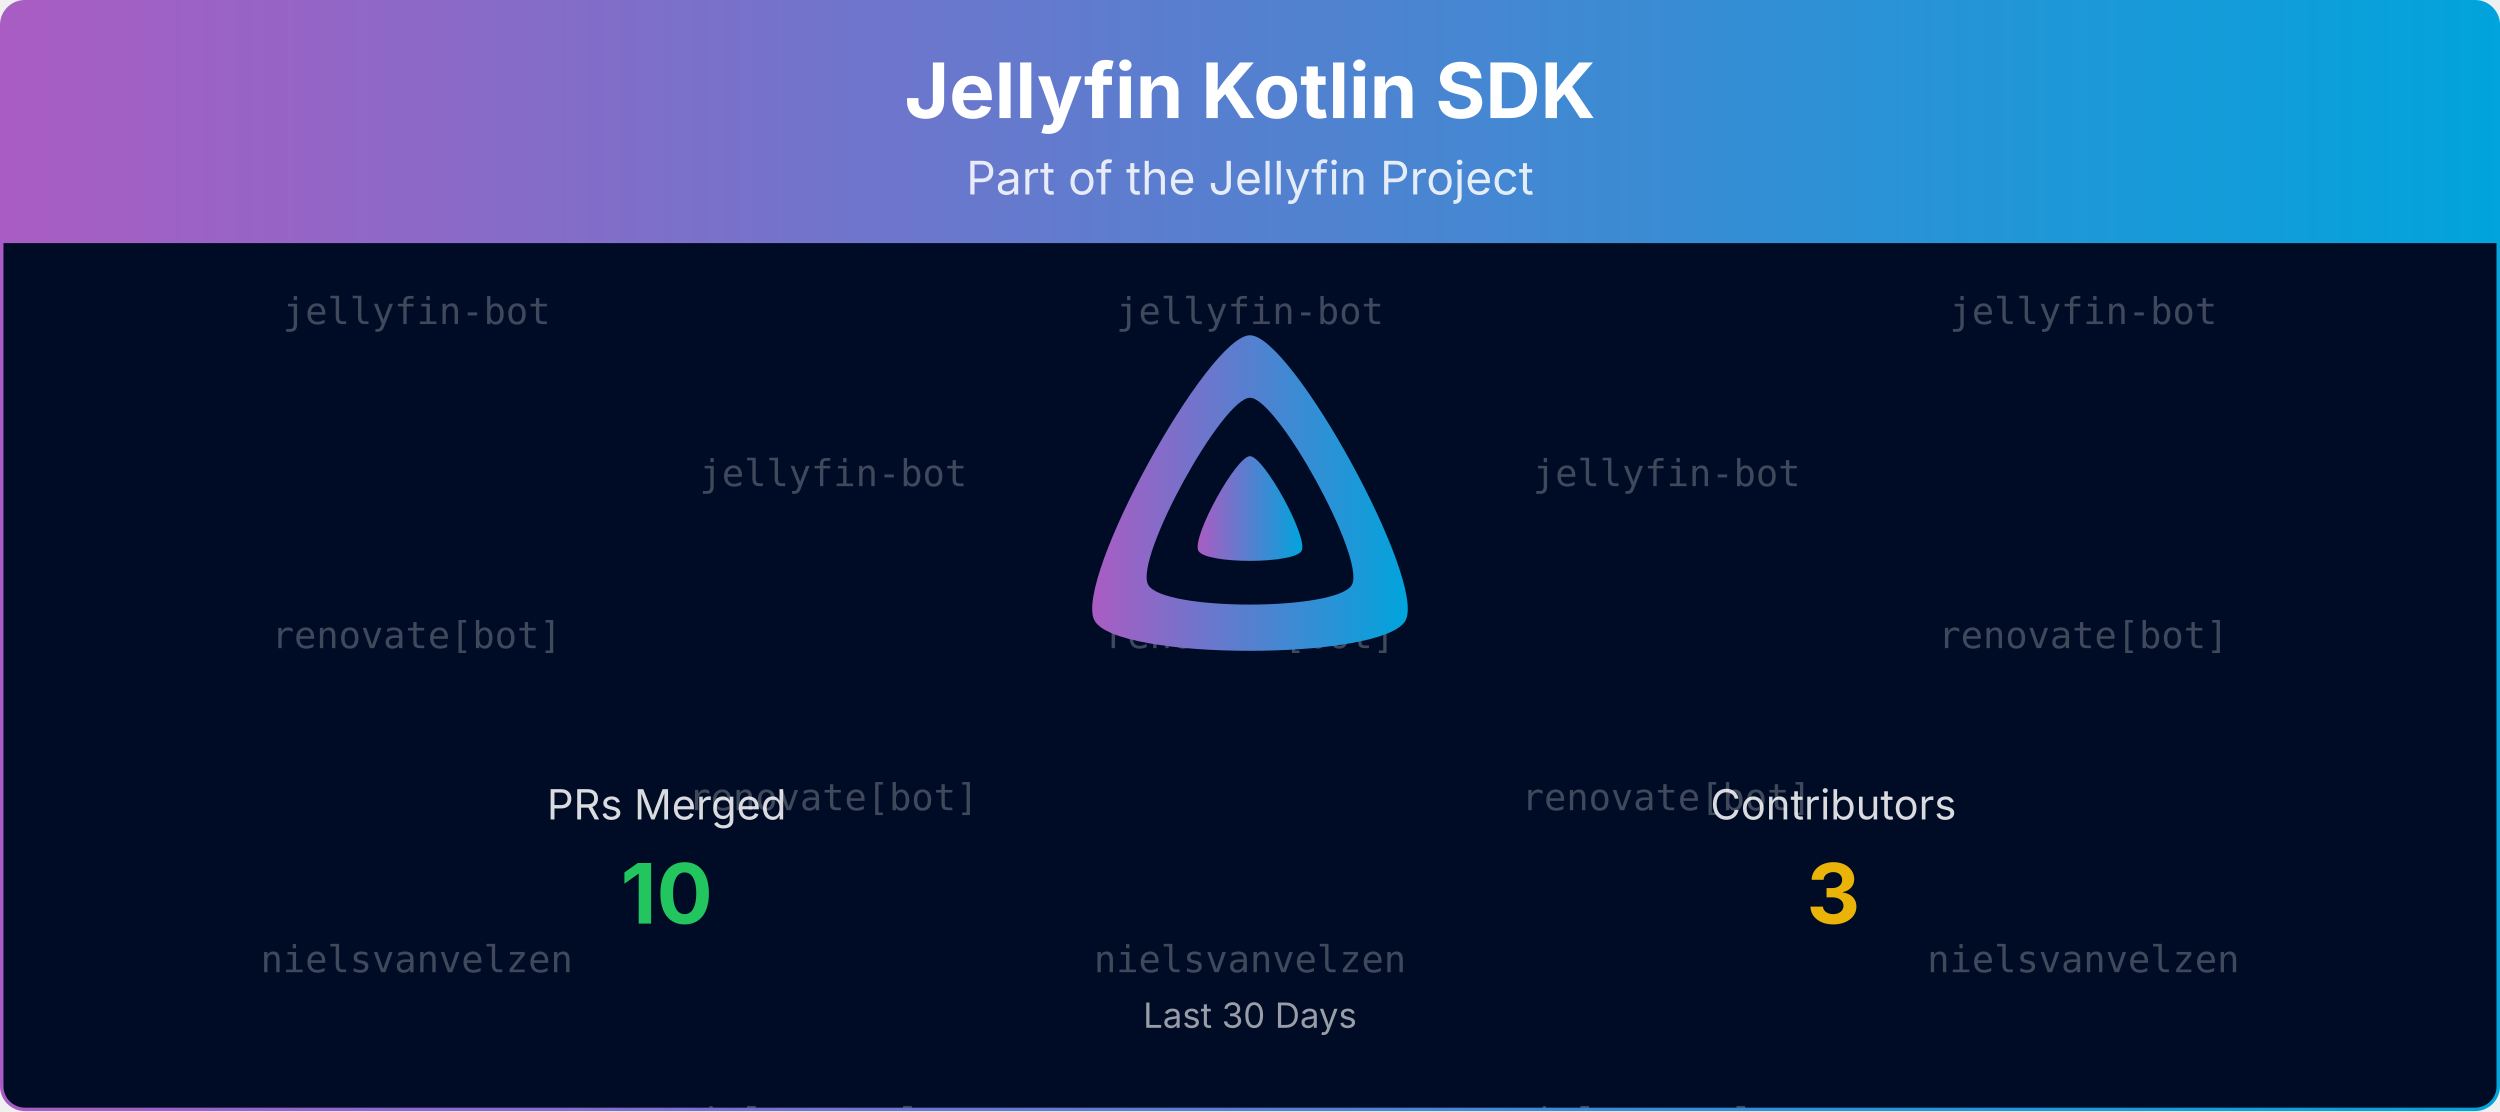
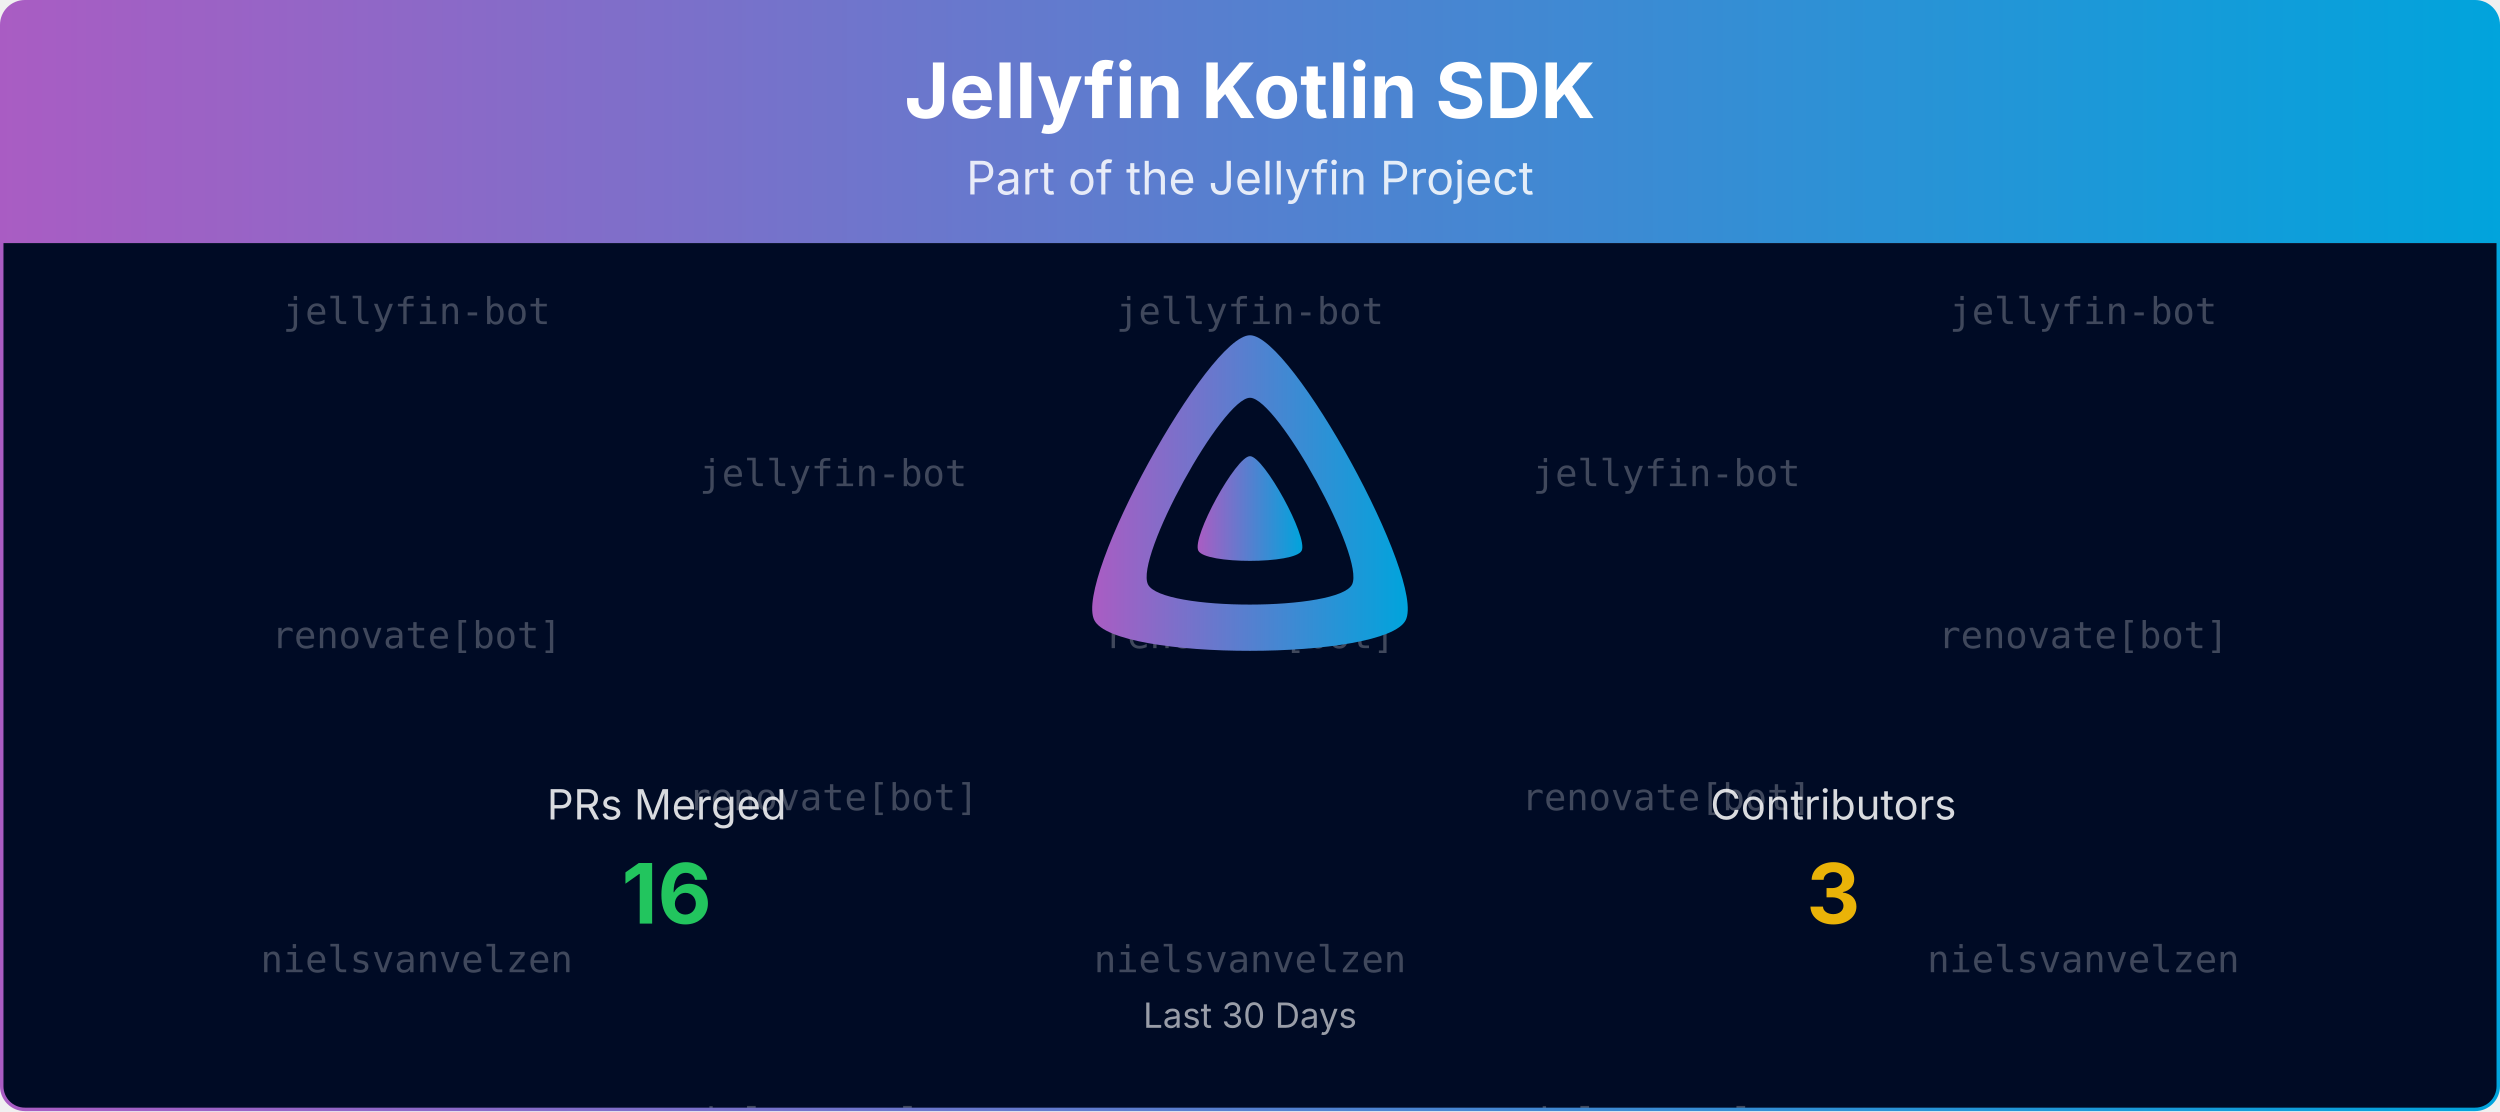
<svg xmlns="http://www.w3.org/2000/svg" viewBox="0 0 1080 480" width="100%" role="img" aria-label="Jellyfin Kotlin SDK">
  <defs>
    <linearGradient id="banner-jellyfin-sdk-kotlin-grad" x1="0" y1="0" x2="1" y2="0">
      <stop offset="0%" stop-color="#AA5CC3" />
      <stop offset="100%" stop-color="#00A4DC" />
    </linearGradient>
    <clipPath id="banner-jellyfin-sdk-kotlin-grad-clip">
      <rect x="0.75" y="0.75" width="1078.5" height="478.5" rx="10" ry="10" />
    </clipPath>
  </defs>
  <defs>
    <clipPath id="banner-jellyfin-sdk-kotlin-grad-rain-clip">
      <rect x="0.75" y="105" width="1078.5" height="374.25" />
    </clipPath>
  </defs>
  <g clip-path="url(#banner-jellyfin-sdk-kotlin-grad-clip)">
    <path d="M0.75,10.75 A10.0,10.0 0 0 1 10.75,0.75 L1069.25,0.75 A10.0,10.0 0 0 1 1079.25,10.75 L1079.25,105.00 L0.75,105.00 Z" fill="url(#banner-jellyfin-sdk-kotlin-grad)" />
    <text x="540.0" y="51" text-anchor="middle" font-size="33" font-weight="700" font-family="Plus Jakarta Sans, system-ui, -apple-system, Segoe UI, sans-serif" fill="#ffffff">Jellyfin Kotlin SDK</text>
    <text x="540.0" y="84" text-anchor="middle" font-size="20" font-family="Plus Jakarta Sans, system-ui, -apple-system, Segoe UI, sans-serif" fill="#ffffff" opacity="0.85">Part of the Jellyfin Project</text>
    <rect x="0.75" y="105" width="1078.5" height="374.25" fill="#000b25" />
    <g opacity="0.25" clip-path="url(#banner-jellyfin-sdk-kotlin-grad-rain-clip)" font-family="ui-monospace, SFMono-Regular, Menlo, Consolas, monospace" font-size="16" fill="#ffffff" text-anchor="middle">
      <g transform="translate(180.00,105)">
        <g>
          <animateTransform attributeName="transform" type="translate" values="0,-420;0,0" dur="10.00s" begin="-0.00s" repeatCount="indefinite" />
          <text y="35.0">jellyfin-bot</text>
          <text y="175.0">renovate[bot]</text>
          <text y="315.0">nielsvanvelzen</text>
          <text y="455.0">jellyfin-bot</text>
          <text y="595.0">renovate[bot]</text>
          <text y="735.0">nielsvanvelzen</text>
        </g>
      </g>
      <g transform="translate(540.00,105)">
        <g>
          <animateTransform attributeName="transform" type="translate" values="0,-420;0,0" dur="10.00s" begin="-1.91s" repeatCount="indefinite" />
          <text y="35.0">jellyfin-bot</text>
          <text y="175.0">renovate[bot]</text>
          <text y="315.0">nielsvanvelzen</text>
          <text y="455.0">jellyfin-bot</text>
          <text y="595.0">renovate[bot]</text>
          <text y="735.0">nielsvanvelzen</text>
        </g>
      </g>
      <g transform="translate(900.00,105)">
        <g>
          <animateTransform attributeName="transform" type="translate" values="0,-420;0,0" dur="10.00s" begin="-3.82s" repeatCount="indefinite" />
          <text y="35.0">jellyfin-bot</text>
          <text y="175.0">renovate[bot]</text>
          <text y="315.0">nielsvanvelzen</text>
          <text y="455.0">jellyfin-bot</text>
          <text y="595.0">renovate[bot]</text>
          <text y="735.0">nielsvanvelzen</text>
        </g>
      </g>
      <g transform="translate(360.00,105)">
        <g>
          <animateTransform attributeName="transform" type="translate" values="0,-420;0,0" dur="10.00s" begin="-5.73s" repeatCount="indefinite" />
          <text y="105.0">jellyfin-bot</text>
          <text y="245.0">renovate[bot]</text>
          <text y="385.0">nielsvanvelzen</text>
          <text y="525.0">jellyfin-bot</text>
          <text y="665.0">renovate[bot]</text>
          <text y="805.0">nielsvanvelzen</text>
        </g>
      </g>
      <g transform="translate(720.00,105)">
        <g>
          <animateTransform attributeName="transform" type="translate" values="0,-420;0,0" dur="10.00s" begin="-7.64s" repeatCount="indefinite" />
          <text y="105.0">jellyfin-bot</text>
          <text y="245.0">renovate[bot]</text>
          <text y="385.0">nielsvanvelzen</text>
          <text y="525.0">jellyfin-bot</text>
          <text y="665.0">renovate[bot]</text>
          <text y="805.0">nielsvanvelzen</text>
        </g>
      </g>
    </g>
    <g transform="translate(465.00,138.00) scale(0.29297)">
      <path fill="url(#banner-jellyfin-sdk-kotlin-grad)" fill-rule="evenodd" d="M256,23.3c-61.6,0-259.8,359.4-229.6,420.1s429.3,60,459.2,0S317.6,23.3,256,23.3zM406.5,390.8c-19.6,39.3-281.1,39.8-300.9,0s110.1-275.3,150.4-275.3S426.1,351.4,406.5,390.8z" />
      <path fill="url(#banner-jellyfin-sdk-kotlin-grad)" d="M256,201.6c-20.4,0-86.2,119.3-76.2,139.4s142.5,19.9,152.4,0S276.5,201.6,256,201.6z" />
    </g>
    <text x="288.0" y="354.0" text-anchor="middle" font-size="18" font-family="Plus Jakarta Sans, system-ui, -apple-system, Segoe UI, sans-serif" fill="#ffffff" opacity="0.85">PRs Merged</text>
-     <text x="288.0" y="399.0" text-anchor="middle" font-size="36" font-weight="700" font-family="Plus Jakarta Sans, system-ui, -apple-system, Segoe UI, sans-serif" fill="#22c55e">10</text>
+     <text x="288.0" y="399.0" text-anchor="middle" font-size="36" font-weight="700" font-family="Plus Jakarta Sans, system-ui, -apple-system, Segoe UI, sans-serif" fill="#22c55e">16</text>
    <text x="792.0" y="354.0" text-anchor="middle" font-size="18" font-family="Plus Jakarta Sans, system-ui, -apple-system, Segoe UI, sans-serif" fill="#ffffff" opacity="0.85">Contributors</text>
    <text x="792.0" y="399.0" text-anchor="middle" font-size="36" font-weight="700" font-family="Plus Jakarta Sans, system-ui, -apple-system, Segoe UI, sans-serif" fill="#eab308">3</text>
    <text x="540.0" y="444.0" text-anchor="middle" font-size="15" font-family="Plus Jakarta Sans, system-ui, -apple-system, Segoe UI, sans-serif" fill="#ffffff" opacity="0.6">Last 30 Days</text>
  </g>
  <rect x="0.75" y="0.75" width="1078.5" height="478.5" rx="10" ry="10" fill="none" stroke="url(#banner-jellyfin-sdk-kotlin-grad)" stroke-width="1.5" />
</svg>
